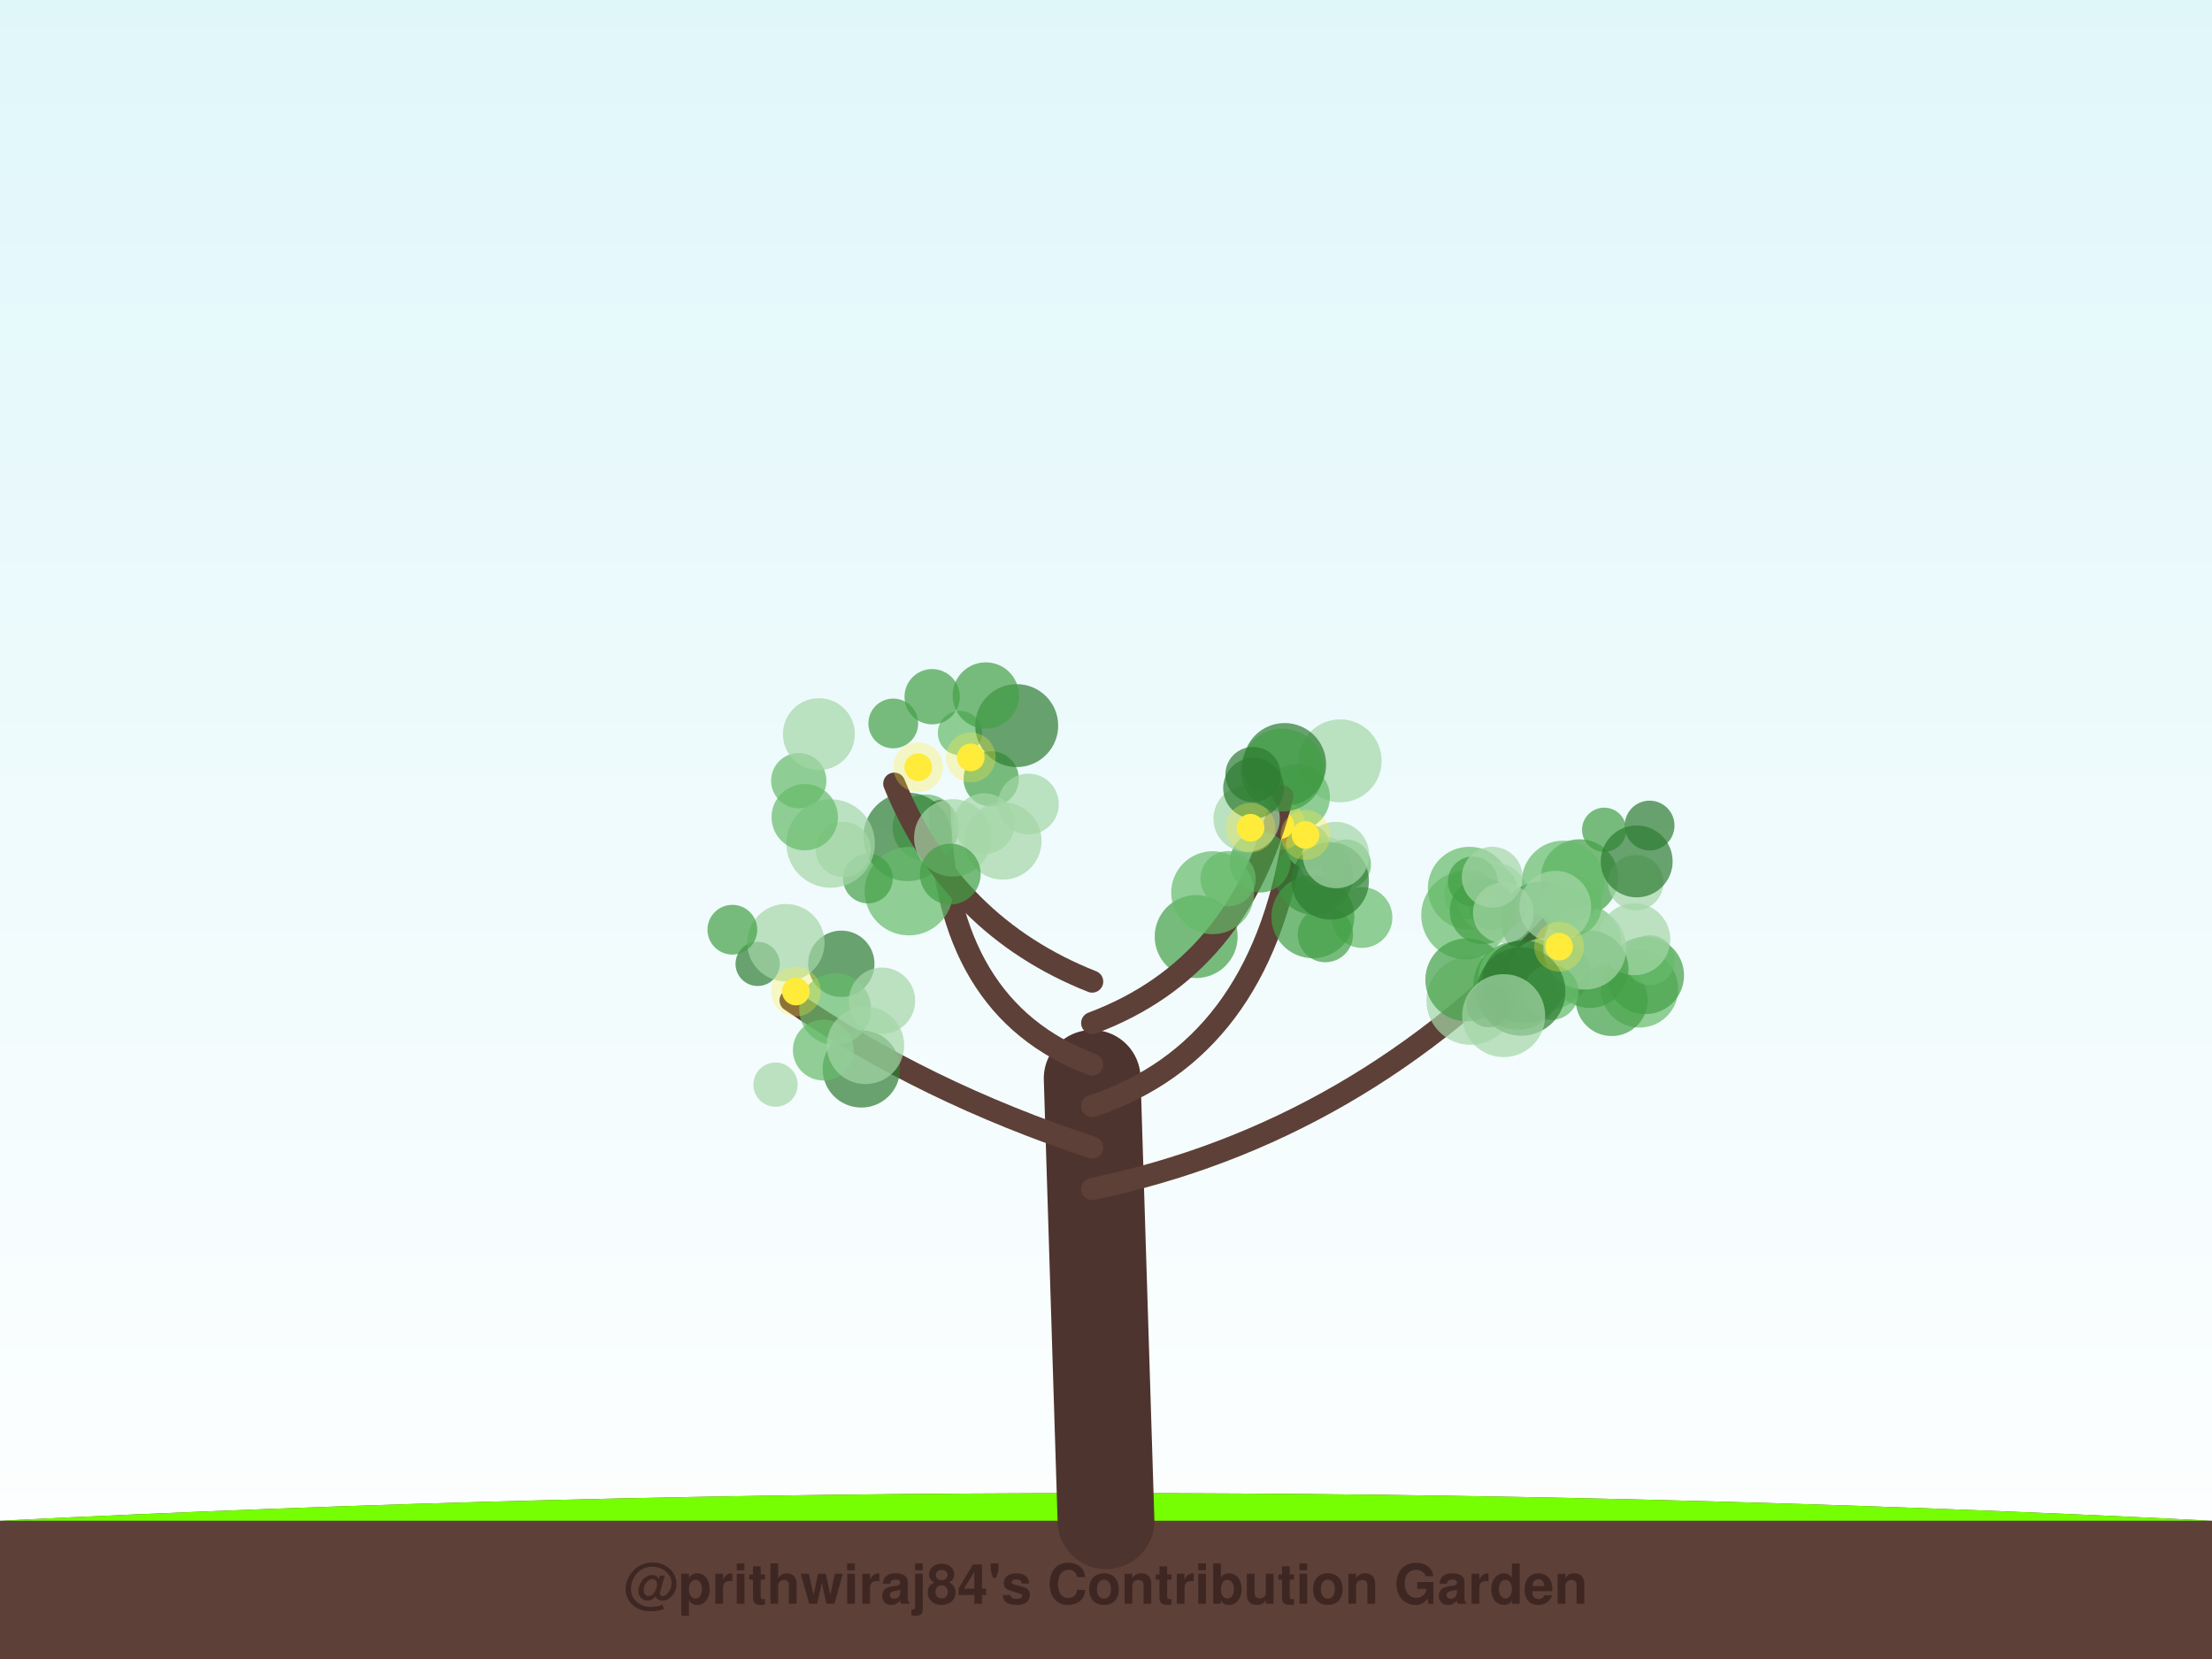
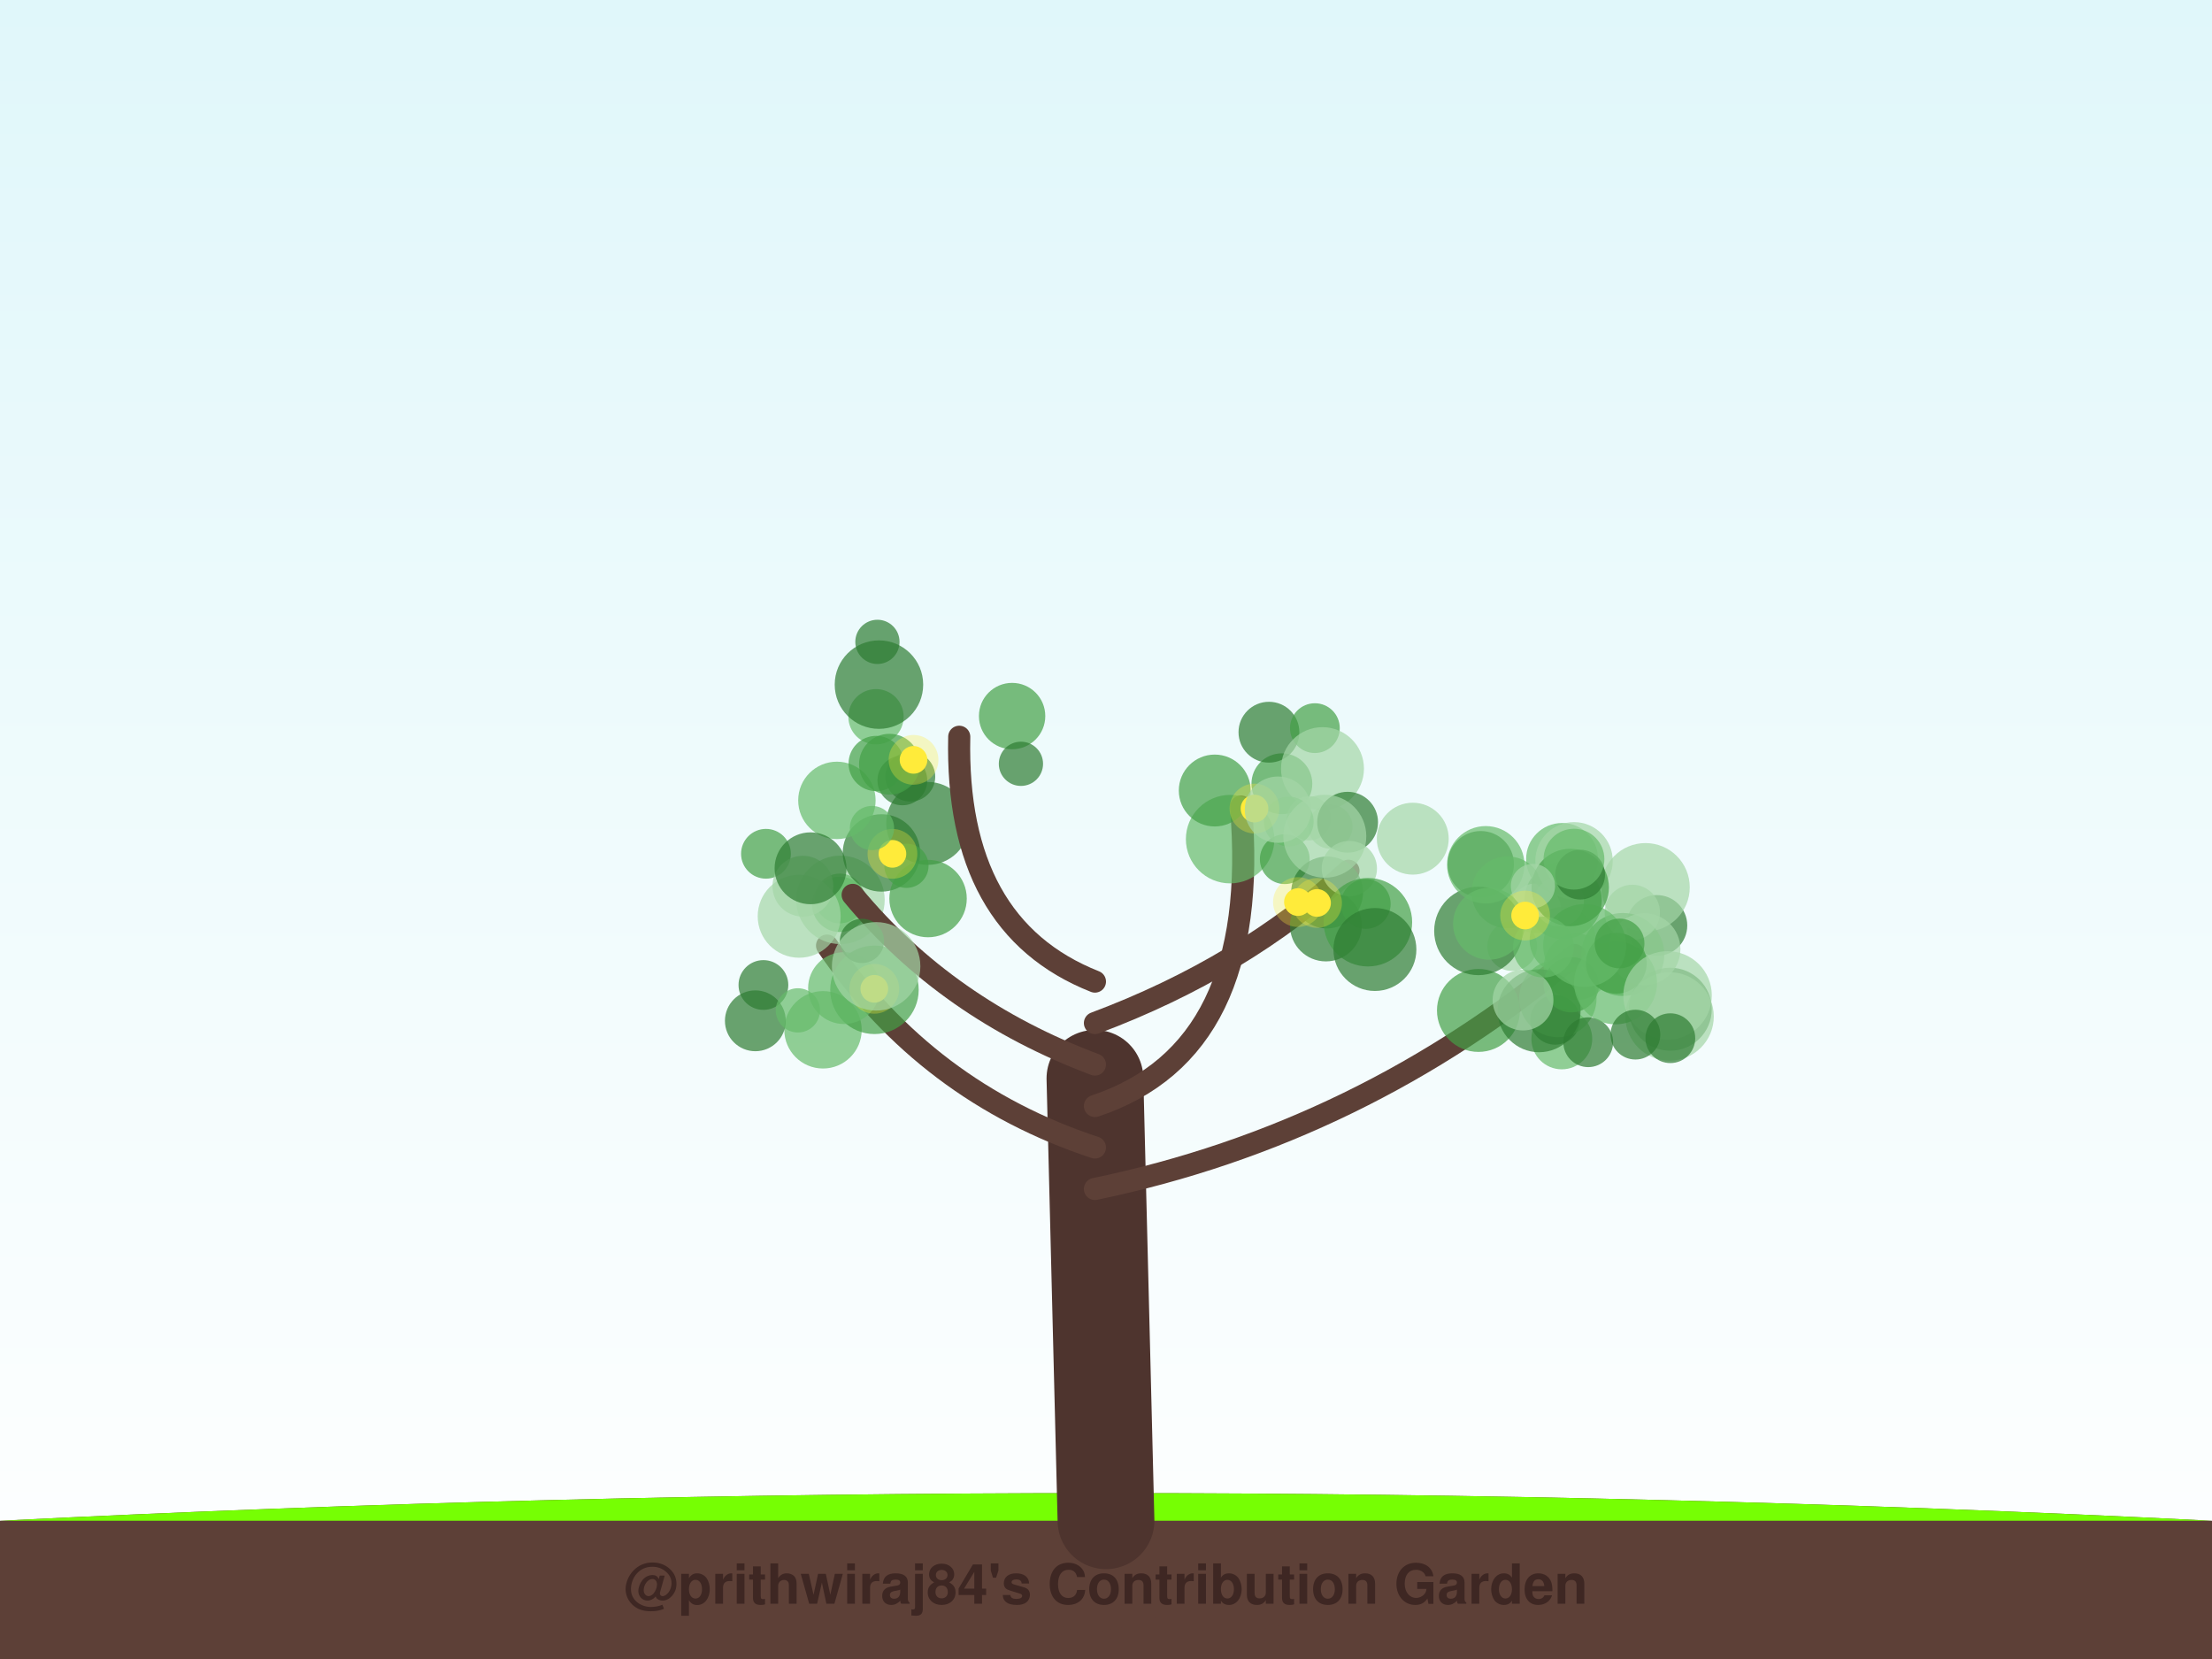
<svg xmlns="http://www.w3.org/2000/svg" width="800" height="600" viewBox="0 0 800 600">
  <defs>
    <linearGradient id="sky" x1="0%" y1="0%" x2="0%" y2="100%">
      <stop offset="0%" style="stop-color:#e0f7fa;stop-opacity:1" />
      <stop offset="100%" style="stop-color:#ffffff;stop-opacity:1" />
    </linearGradient>
    <filter id="glow" x="-20%" y="-20%" width="140%" height="140%">
      <feGaussianBlur stdDeviation="2" result="coloredBlur" />
      <feMerge>
        <feMergeNode in="coloredBlur" />
        <feMergeNode in="SourceGraphic" />
      </feMerge>
    </filter>
  </defs>
  <rect width="100%" height="100%" fill="url(#sky)" />
  <path d="M0,550 Q400,530 800,550 L800,600 L0,600 Z" stroke="#4e342e" stroke-width="0" fill="#5d4037" stroke-linecap="round" stroke-opacity="1.0" />
  <path d="M0,550 Q400,530 800,550" stroke="none" stroke-width="0" fill="#76ff03" stroke-linecap="round" stroke-opacity="0.1" />
-   <path d="M400,550 Q397.5,470.0 395,390" stroke="#4e342e" stroke-width="35" fill="none" stroke-linecap="round" stroke-opacity="1.0" />
-   <path d="M395,430 Q491.438,410 562.036,333.562" stroke="#5d4037" stroke-width="8" fill="none" stroke-linecap="round" stroke-opacity="1.0" />
-   <circle cx="592.956" cy="357.636" r="14" fill="#66bb6a" fill-opacity="0.7" />
-   <circle cx="531.891" cy="361.882" r="16" fill="#a5d6a7" fill-opacity="0.7" />
-   <circle cx="548.827" cy="356.413" r="16" fill="#43a047" fill-opacity="0.7" />
-   <circle cx="538.876" cy="322.169" r="10" fill="#43a047" fill-opacity="0.7" />
-   <circle cx="530.007" cy="330.977" r="16" fill="#66bb6a" fill-opacity="0.7" />
-   <circle cx="595.056" cy="352.783" r="14" fill="#43a047" fill-opacity="0.7" />
-   <circle cx="531.399" cy="321.248" r="15" fill="#66bb6a" fill-opacity="0.7" />
-   <circle cx="565.289" cy="352.052" r="10" fill="#43a047" fill-opacity="0.7" />
-   <circle cx="539.908" cy="324.758" r="13" fill="#a5d6a7" fill-opacity="0.7" />
-   <circle cx="556.73" cy="332.936" r="14" fill="#2e7d32" fill-opacity="0.7" />
-   <circle cx="558.285" cy="352.337" r="13" fill="#a5d6a7" fill-opacity="0.7" />
-   <circle cx="539.569" cy="328.327" r="8" fill="#43a047" fill-opacity="0.7" />
-   <circle cx="560.559" cy="352.151" r="13" fill="#66bb6a" fill-opacity="0.7" />
-   <circle cx="530.496" cy="354.378" r="15" fill="#43a047" fill-opacity="0.7" />
-   <circle cx="571.262" cy="317.534" r="14" fill="#43a047" fill-opacity="0.7" />
-   <circle cx="582.896" cy="361.705" r="13" fill="#43a047" fill-opacity="0.7" />
-   <circle cx="531.311" cy="323.469" r="9" fill="#66bb6a" fill-opacity="0.7" />
-   <circle cx="545.782" cy="352.851" r="11" fill="#66bb6a" fill-opacity="0.7" />
-   <circle cx="596.601" cy="298.566" r="9" fill="#2e7d32" fill-opacity="0.7" />
-   <circle cx="536.304" cy="329.474" r="12" fill="#43a047" fill-opacity="0.7" />
-   <circle cx="551.012" cy="355.088" r="15" fill="#2e7d32" fill-opacity="0.7" />
-   <circle cx="572.405" cy="341.011" r="14" fill="#66bb6a" fill-opacity="0.7" />
-   <circle cx="567.82" cy="329.437" r="8" fill="#66bb6a" fill-opacity="0.7" />
-   <circle cx="596.664" cy="347.237" r="9" fill="#66bb6a" fill-opacity="0.7" />
-   <circle cx="591.086" cy="339.702" r="13" fill="#a5d6a7" fill-opacity="0.7" />
-   <circle cx="574.962" cy="350.54" r="14" fill="#43a047" fill-opacity="0.7" />
-   <circle cx="573.156" cy="342.896" r="15" fill="#a5d6a7" fill-opacity="0.7" />
-   <circle cx="568.249" cy="327.652" r="11" fill="#66bb6a" fill-opacity="0.7" />
-   <circle cx="565.336" cy="319.042" r="15" fill="#66bb6a" fill-opacity="0.7" />
-   <circle cx="562.472" cy="327.944" r="13" fill="#a5d6a7" fill-opacity="0.7" />
-   <circle cx="591.591" cy="319.226" r="10" fill="#a5d6a7" fill-opacity="0.7" />
-   <circle cx="532.656" cy="318.789" r="9" fill="#43a047" fill-opacity="0.7" />
-   <circle cx="560.925" cy="358.913" r="10" fill="#66bb6a" fill-opacity="0.7" />
-   <circle cx="539.681" cy="317.245" r="11" fill="#a5d6a7" fill-opacity="0.7" />
-   <circle cx="580.172" cy="300.101" r="8" fill="#43a047" fill-opacity="0.7" />
-   <circle cx="591.933" cy="311.54" r="13" fill="#2e7d32" fill-opacity="0.7" />
-   <circle cx="543.707" cy="330.125" r="11" fill="#a5d6a7" fill-opacity="0.7" />
-   <circle cx="550.146" cy="358.588" r="16" fill="#2e7d32" fill-opacity="0.7" />
-   <circle cx="538.375" cy="363.537" r="8" fill="#2e7d32" fill-opacity="0.7" />
-   <circle cx="543.827" cy="367.31" r="15" fill="#a5d6a7" fill-opacity="0.7" />
-   <circle cx="563.874" cy="342.381" r="5" fill="#ffeb3b" fill-opacity="1.0" />
-   <circle cx="563.874" cy="342.381" r="9" fill="#ffeb3b" fill-opacity="0.3" />
-   <path d="M395,415 Q334.315,395 285.913,361.795" stroke="#5d4037" stroke-width="8" fill="none" stroke-linecap="round" stroke-opacity="1.0" />
-   <circle cx="311.512" cy="386.57" r="14" fill="#2e7d32" fill-opacity="0.7" />
-   <circle cx="297.767" cy="379.763" r="11" fill="#66bb6a" fill-opacity="0.7" />
-   <circle cx="304.271" cy="348.565" r="12" fill="#2e7d32" fill-opacity="0.7" />
-   <circle cx="302.056" cy="364.969" r="13" fill="#66bb6a" fill-opacity="0.7" />
-   <circle cx="274.012" cy="348.603" r="8" fill="#2e7d32" fill-opacity="0.7" />
-   <circle cx="280.484" cy="392.277" r="8" fill="#a5d6a7" fill-opacity="0.7" />
-   <circle cx="318.991" cy="361.925" r="12" fill="#a5d6a7" fill-opacity="0.7" />
-   <circle cx="313.008" cy="378.078" r="14" fill="#a5d6a7" fill-opacity="0.7" />
-   <circle cx="284.22" cy="340.937" r="14" fill="#a5d6a7" fill-opacity="0.7" />
-   <circle cx="264.865" cy="336.243" r="9" fill="#43a047" fill-opacity="0.7" />
-   <circle cx="287.844" cy="358.604" r="5" fill="#ffeb3b" fill-opacity="1.0" />
-   <circle cx="287.844" cy="358.604" r="9" fill="#ffeb3b" fill-opacity="0.3" />
-   <path d="M395,400 Q455.274,380 467.548,303.726" stroke="#5d4037" stroke-width="8" fill="none" stroke-linecap="round" stroke-opacity="1.0" />
-   <circle cx="484.681" cy="275.17" r="15" fill="#a5d6a7" fill-opacity="0.7" />
-   <circle cx="475.306" cy="316.885" r="14" fill="#2e7d32" fill-opacity="0.7" />
-   <circle cx="479.198" cy="311.616" r="9" fill="#a5d6a7" fill-opacity="0.7" />
-   <circle cx="468.983" cy="288.329" r="12" fill="#66bb6a" fill-opacity="0.7" />
-   <circle cx="473.006" cy="306.059" r="8" fill="#66bb6a" fill-opacity="0.7" />
-   <circle cx="464.611" cy="276.495" r="15" fill="#2e7d32" fill-opacity="0.7" />
-   <circle cx="492.572" cy="331.819" r="11" fill="#66bb6a" fill-opacity="0.7" />
-   <circle cx="432.61" cy="338.72" r="15" fill="#43a047" fill-opacity="0.7" />
-   <circle cx="474.809" cy="331.554" r="15" fill="#43a047" fill-opacity="0.7" />
-   <circle cx="479.337" cy="338.012" r="10" fill="#43a047" fill-opacity="0.7" />
-   <circle cx="463.066" cy="298.381" r="5" fill="#ffeb3b" fill-opacity="1.0" />
-   <circle cx="463.066" cy="298.381" r="9" fill="#ffeb3b" fill-opacity="0.3" />
-   <path d="M395,385 Q341.507,365 339.898,293.295" stroke="#5d4037" stroke-width="8" fill="none" stroke-linecap="round" stroke-opacity="1.0" />
-   <circle cx="358.488" cy="281.69" r="10" fill="#43a047" fill-opacity="0.7" />
-   <circle cx="323.061" cy="261.647" r="9" fill="#43a047" fill-opacity="0.7" />
-   <circle cx="362.698" cy="304.135" r="14" fill="#a5d6a7" fill-opacity="0.7" />
-   <circle cx="334.809" cy="299.31" r="12" fill="#66bb6a" fill-opacity="0.7" />
-   <circle cx="328.248" cy="302.679" r="16" fill="#2e7d32" fill-opacity="0.7" />
-   <circle cx="328.705" cy="322.29" r="16" fill="#66bb6a" fill-opacity="0.7" />
-   <circle cx="371.922" cy="290.801" r="11" fill="#a5d6a7" fill-opacity="0.7" />
-   <circle cx="347.166" cy="265.099" r="8" fill="#66bb6a" fill-opacity="0.7" />
-   <circle cx="313.872" cy="317.721" r="9" fill="#43a047" fill-opacity="0.7" />
-   <circle cx="367.709" cy="262.428" r="15" fill="#2e7d32" fill-opacity="0.7" />
-   <circle cx="351.085" cy="273.927" r="5" fill="#ffeb3b" fill-opacity="1.0" />
-   <circle cx="351.085" cy="273.927" r="9" fill="#ffeb3b" fill-opacity="0.3" />
-   <path d="M395,370 Q448.493,350 463.769,288.044" stroke="#5d4037" stroke-width="8" fill="none" stroke-linecap="round" stroke-opacity="1.0" />
-   <circle cx="486.836" cy="312.614" r="9" fill="#66bb6a" fill-opacity="0.7" />
-   <circle cx="455.752" cy="311.782" r="11" fill="#43a047" fill-opacity="0.7" />
-   <circle cx="481.095" cy="318.589" r="14" fill="#2e7d32" fill-opacity="0.7" />
-   <circle cx="444.146" cy="317.807" r="10" fill="#66bb6a" fill-opacity="0.7" />
-   <circle cx="450.859" cy="296.096" r="12" fill="#a5d6a7" fill-opacity="0.7" />
-   <circle cx="463.812" cy="278.494" r="15" fill="#43a047" fill-opacity="0.7" />
-   <circle cx="438.577" cy="322.856" r="15" fill="#66bb6a" fill-opacity="0.7" />
-   <circle cx="453.17" cy="280.128" r="10" fill="#2e7d32" fill-opacity="0.7" />
-   <circle cx="483.178" cy="309.253" r="12" fill="#a5d6a7" fill-opacity="0.7" />
-   <circle cx="453.371" cy="285.048" r="11" fill="#2e7d32" fill-opacity="0.7" />
-   <circle cx="452.27" cy="299.365" r="5" fill="#ffeb3b" fill-opacity="1.0" />
-   <circle cx="452.27" cy="299.365" r="9" fill="#ffeb3b" fill-opacity="0.3" />
-   <circle cx="472.147" cy="301.974" r="5" fill="#ffeb3b" fill-opacity="1.0" />
-   <circle cx="472.147" cy="301.974" r="9" fill="#ffeb3b" fill-opacity="0.3" />
-   <path d="M395,355 Q344.384,335 323.418,283.418" stroke="#5d4037" stroke-width="8" fill="none" stroke-linecap="round" stroke-opacity="1.0" />
-   <circle cx="288.883" cy="282.334" r="10" fill="#66bb6a" fill-opacity="0.7" />
-   <circle cx="300.413" cy="305.071" r="16" fill="#a5d6a7" fill-opacity="0.7" />
-   <circle cx="355.957" cy="297.907" r="11" fill="#a5d6a7" fill-opacity="0.7" />
-   <circle cx="337.126" cy="251.977" r="10" fill="#43a047" fill-opacity="0.7" />
-   <circle cx="344.578" cy="303.023" r="14" fill="#a5d6a7" fill-opacity="0.7" />
-   <circle cx="356.527" cy="251.548" r="12" fill="#43a047" fill-opacity="0.7" />
-   <circle cx="343.672" cy="316.123" r="11" fill="#43a047" fill-opacity="0.7" />
-   <circle cx="296.163" cy="265.518" r="13" fill="#a5d6a7" fill-opacity="0.7" />
-   <circle cx="304.973" cy="307.215" r="10" fill="#a5d6a7" fill-opacity="0.7" />
-   <circle cx="291.042" cy="295.54" r="12" fill="#66bb6a" fill-opacity="0.7" />
-   <circle cx="332.085" cy="277.48" r="5" fill="#ffeb3b" fill-opacity="1.0" />
-   <circle cx="332.085" cy="277.48" r="9" fill="#ffeb3b" fill-opacity="0.3" />
+   <path d="M400,550 Q398.0,470.0 396,390" stroke="#4e342e" stroke-width="35" fill="none" stroke-linecap="round" stroke-opacity="1.0" />
+   <path d="M396,430 Q492.516,410 569.497,345.38" stroke="#5d4037" stroke-width="8" fill="none" stroke-linecap="round" stroke-opacity="1.0" />
+   <circle cx="564.85" cy="375.732" r="11" fill="#66bb6a" fill-opacity="0.7" />
+   <circle cx="535.532" cy="312.553" r="12" fill="#2e7d32" fill-opacity="0.7" />
+   <circle cx="546.895" cy="342.159" r="9" fill="#a5d6a7" fill-opacity="0.7" />
+   <circle cx="599.222" cy="334.716" r="11" fill="#2e7d32" fill-opacity="0.7" />
+   <circle cx="545.223" cy="322.732" r="13" fill="#66bb6a" fill-opacity="0.7" />
+   <circle cx="562.443" cy="368.833" r="9" fill="#2e7d32" fill-opacity="0.7" />
+   <circle cx="595.126" cy="320.908" r="16" fill="#a5d6a7" fill-opacity="0.7" />
+   <circle cx="586.931" cy="345.194" r="15" fill="#43a047" fill-opacity="0.7" />
+   <circle cx="565.309" cy="325.634" r="14" fill="#43a047" fill-opacity="0.7" />
+   <circle cx="534.701" cy="365.437" r="15" fill="#43a047" fill-opacity="0.7" />
+   <circle cx="555.439" cy="328.516" r="9" fill="#a5d6a7" fill-opacity="0.7" />
+   <circle cx="604.08" cy="364.997" r="15" fill="#2e7d32" fill-opacity="0.7" />
+   <circle cx="565.209" cy="340.046" r="12" fill="#66bb6a" fill-opacity="0.7" />
+   <circle cx="570.317" cy="349.671" r="12" fill="#66bb6a" fill-opacity="0.7" />
+   <circle cx="564.949" cy="310.651" r="13" fill="#66bb6a" fill-opacity="0.7" />
+   <circle cx="590.353" cy="329.982" r="10" fill="#a5d6a7" fill-opacity="0.7" />
+   <circle cx="563.421" cy="361.112" r="14" fill="#66bb6a" fill-opacity="0.7" />
+   <circle cx="594.743" cy="343.285" r="13" fill="#a5d6a7" fill-opacity="0.7" />
+   <circle cx="574.402" cy="376.939" r="9" fill="#2e7d32" fill-opacity="0.7" />
+   <circle cx="603.822" cy="367.612" r="16" fill="#a5d6a7" fill-opacity="0.7" />
+   <circle cx="534.689" cy="336.68" r="16" fill="#2e7d32" fill-opacity="0.7" />
+   <circle cx="556.638" cy="365.552" r="15" fill="#2e7d32" fill-opacity="0.7" />
+   <circle cx="568.294" cy="356.131" r="10" fill="#43a047" fill-opacity="0.7" />
+   <circle cx="538.526" cy="334.092" r="13" fill="#66bb6a" fill-opacity="0.7" />
+   <circle cx="584.286" cy="355.462" r="15" fill="#66bb6a" fill-opacity="0.7" />
+   <circle cx="569.267" cy="311.325" r="14" fill="#a5d6a7" fill-opacity="0.7" />
+   <circle cx="584.565" cy="348.366" r="11" fill="#43a047" fill-opacity="0.7" />
+   <circle cx="603.1" cy="360.003" r="16" fill="#a5d6a7" fill-opacity="0.7" />
+   <circle cx="563.856" cy="326.114" r="9" fill="#a5d6a7" fill-opacity="0.7" />
+   <circle cx="537.34" cy="312.757" r="14" fill="#66bb6a" fill-opacity="0.7" />
+   <circle cx="550.826" cy="361.68" r="11" fill="#a5d6a7" fill-opacity="0.7" />
+   <circle cx="573.099" cy="341.939" r="15" fill="#66bb6a" fill-opacity="0.7" />
+   <circle cx="567.889" cy="320.979" r="14" fill="#43a047" fill-opacity="0.7" />
+   <circle cx="604.104" cy="375.48" r="9" fill="#2e7d32" fill-opacity="0.7" />
+   <circle cx="571.475" cy="316.319" r="9" fill="#2e7d32" fill-opacity="0.7" />
+   <circle cx="591.471" cy="374.189" r="9" fill="#2e7d32" fill-opacity="0.7" />
+   <circle cx="569.247" cy="310.729" r="11" fill="#66bb6a" fill-opacity="0.7" />
+   <circle cx="558.233" cy="342.53" r="11" fill="#66bb6a" fill-opacity="0.7" />
+   <circle cx="585.733" cy="341.225" r="9" fill="#43a047" fill-opacity="0.7" />
+   <circle cx="554.418" cy="320.445" r="8" fill="#a5d6a7" fill-opacity="0.7" />
+   <circle cx="551.584" cy="331.115" r="5" fill="#ffeb3b" fill-opacity="1.0" />
+   <circle cx="551.584" cy="331.115" r="9" fill="#ffeb3b" fill-opacity="0.3" />
+   <path d="M396,415 Q335.344,395 299.116,341.993" stroke="#5d4037" stroke-width="8" fill="none" stroke-linecap="round" stroke-opacity="1.0" />
+   <circle cx="303.964" cy="325.45" r="16" fill="#a5d6a7" fill-opacity="0.7" />
+   <circle cx="276.1" cy="356.238" r="9" fill="#2e7d32" fill-opacity="0.7" />
+   <circle cx="297.65" cy="372.442" r="14" fill="#66bb6a" fill-opacity="0.7" />
+   <circle cx="303.687" cy="327.073" r="10" fill="#66bb6a" fill-opacity="0.7" />
+   <circle cx="273.183" cy="369.19" r="11" fill="#2e7d32" fill-opacity="0.7" />
+   <circle cx="303.72" cy="324.943" r="9" fill="#66bb6a" fill-opacity="0.7" />
+   <circle cx="316.26" cy="357.982" r="16" fill="#43a047" fill-opacity="0.7" />
+   <circle cx="288.566" cy="365.412" r="8" fill="#66bb6a" fill-opacity="0.7" />
+   <circle cx="277.019" cy="308.781" r="9" fill="#43a047" fill-opacity="0.7" />
+   <circle cx="305.264" cy="357.356" r="13" fill="#66bb6a" fill-opacity="0.7" />
+   <circle cx="316.206" cy="357.615" r="5" fill="#ffeb3b" fill-opacity="1.0" />
+   <circle cx="316.206" cy="357.615" r="9" fill="#ffeb3b" fill-opacity="0.3" />
+   <path d="M396,400 Q456.246,380 448.82,291.703" stroke="#5d4037" stroke-width="8" fill="none" stroke-linecap="round" stroke-opacity="1.0" />
+   <circle cx="444.891" cy="303.486" r="16" fill="#66bb6a" fill-opacity="0.7" />
+   <circle cx="481.158" cy="298.954" r="8" fill="#a5d6a7" fill-opacity="0.7" />
+   <circle cx="439.332" cy="285.903" r="13" fill="#43a047" fill-opacity="0.7" />
+   <circle cx="464.654" cy="310.735" r="9" fill="#43a047" fill-opacity="0.7" />
+   <circle cx="463.606" cy="283.455" r="11" fill="#43a047" fill-opacity="0.7" />
+   <circle cx="458.927" cy="264.81" r="11" fill="#2e7d32" fill-opacity="0.7" />
+   <circle cx="475.548" cy="263.34" r="9" fill="#43a047" fill-opacity="0.7" />
+   <circle cx="478.294" cy="277.991" r="15" fill="#a5d6a7" fill-opacity="0.7" />
+   <circle cx="473.417" cy="295.941" r="8" fill="#a5d6a7" fill-opacity="0.7" />
+   <circle cx="466.095" cy="297.118" r="9" fill="#66bb6a" fill-opacity="0.7" />
+   <circle cx="453.706" cy="292.427" r="5" fill="#ffeb3b" fill-opacity="1.0" />
+   <circle cx="453.706" cy="292.427" r="9" fill="#ffeb3b" fill-opacity="0.3" />
+   <path d="M396,385 Q342.516,365 308.378,323.646" stroke="#5d4037" stroke-width="8" fill="none" stroke-linecap="round" stroke-opacity="1.0" />
+   <circle cx="289.034" cy="331.378" r="15" fill="#a5d6a7" fill-opacity="0.7" />
+   <circle cx="318.785" cy="308.474" r="14" fill="#2e7d32" fill-opacity="0.7" />
+   <circle cx="311.738" cy="340.292" r="8" fill="#2e7d32" fill-opacity="0.7" />
+   <circle cx="302.678" cy="289.47" r="14" fill="#66bb6a" fill-opacity="0.7" />
+   <circle cx="290.389" cy="320.508" r="11" fill="#a5d6a7" fill-opacity="0.7" />
+   <circle cx="335.522" cy="297.794" r="15" fill="#2e7d32" fill-opacity="0.7" />
+   <circle cx="335.648" cy="324.977" r="14" fill="#43a047" fill-opacity="0.7" />
+   <circle cx="293.146" cy="314.03" r="13" fill="#2e7d32" fill-opacity="0.7" />
+   <circle cx="327.832" cy="313.128" r="8" fill="#43a047" fill-opacity="0.7" />
+   <circle cx="316.865" cy="349.487" r="16" fill="#a5d6a7" fill-opacity="0.7" />
+   <circle cx="322.762" cy="308.804" r="5" fill="#ffeb3b" fill-opacity="1.0" />
+   <circle cx="322.762" cy="308.804" r="9" fill="#ffeb3b" fill-opacity="0.3" />
+   <path d="M396,370 Q449.484,350 487.689,314.908" stroke="#5d4037" stroke-width="8" fill="none" stroke-linecap="round" stroke-opacity="1.0" />
+   <circle cx="510.945" cy="303.32" r="13" fill="#a5d6a7" fill-opacity="0.7" />
+   <circle cx="479.962" cy="322.769" r="13" fill="#2e7d32" fill-opacity="0.7" />
+   <circle cx="479.532" cy="334.704" r="13" fill="#2e7d32" fill-opacity="0.7" />
+   <circle cx="487.38" cy="297.368" r="11" fill="#2e7d32" fill-opacity="0.7" />
+   <circle cx="488.004" cy="314.132" r="10" fill="#a5d6a7" fill-opacity="0.7" />
+   <circle cx="462.193" cy="292.833" r="12" fill="#a5d6a7" fill-opacity="0.7" />
+   <circle cx="494.726" cy="333.535" r="16" fill="#43a047" fill-opacity="0.7" />
+   <circle cx="493.946" cy="326.928" r="9" fill="#43a047" fill-opacity="0.7" />
+   <circle cx="497.251" cy="343.398" r="15" fill="#2e7d32" fill-opacity="0.7" />
+   <circle cx="479.14" cy="302.442" r="15" fill="#a5d6a7" fill-opacity="0.7" />
+   <circle cx="476.327" cy="326.561" r="5" fill="#ffeb3b" fill-opacity="1.0" />
+   <circle cx="476.327" cy="326.561" r="9" fill="#ffeb3b" fill-opacity="0.3" />
+   <circle cx="469.418" cy="326.247" r="5" fill="#ffeb3b" fill-opacity="1.0" />
+   <circle cx="469.418" cy="326.247" r="9" fill="#ffeb3b" fill-opacity="0.3" />
+   <path d="M396,355 Q345.385,335 346.923,266.463" stroke="#5d4037" stroke-width="8" fill="none" stroke-linecap="round" stroke-opacity="1.0" />
+   <circle cx="329.243" cy="280.899" r="9" fill="#2e7d32" fill-opacity="0.7" />
+   <circle cx="315.358" cy="299.472" r="8" fill="#66bb6a" fill-opacity="0.7" />
+   <circle cx="316.818" cy="259.22" r="10" fill="#66bb6a" fill-opacity="0.7" />
+   <circle cx="316.893" cy="276.132" r="10" fill="#43a047" fill-opacity="0.7" />
+   <circle cx="366.043" cy="258.972" r="12" fill="#43a047" fill-opacity="0.7" />
+   <circle cx="317.332" cy="232.141" r="8" fill="#2e7d32" fill-opacity="0.7" />
+   <circle cx="326.349" cy="282.246" r="9" fill="#2e7d32" fill-opacity="0.7" />
+   <circle cx="321.685" cy="276.393" r="11" fill="#43a047" fill-opacity="0.7" />
+   <circle cx="369.235" cy="276.243" r="8" fill="#2e7d32" fill-opacity="0.7" />
+   <circle cx="317.884" cy="247.603" r="16" fill="#2e7d32" fill-opacity="0.7" />
+   <circle cx="330.389" cy="274.815" r="5" fill="#ffeb3b" fill-opacity="1.0" />
+   <circle cx="330.389" cy="274.815" r="9" fill="#ffeb3b" fill-opacity="0.3" />
  <text x="400" y="580" font-family="Segoe UI, Helvetica, Arial, sans-serif" font-size="20" fill="#3e2723" text-anchor="middle" font-weight="bold">@prithwiraj84's Contribution Garden</text>
  <text x="400" y="595" font-family="Segoe UI, Helvetica, Arial, sans-serif" font-size="14" fill="#5d4037" text-anchor="middle" font-weight="bold">Grown over 5 years</text>
</svg>
